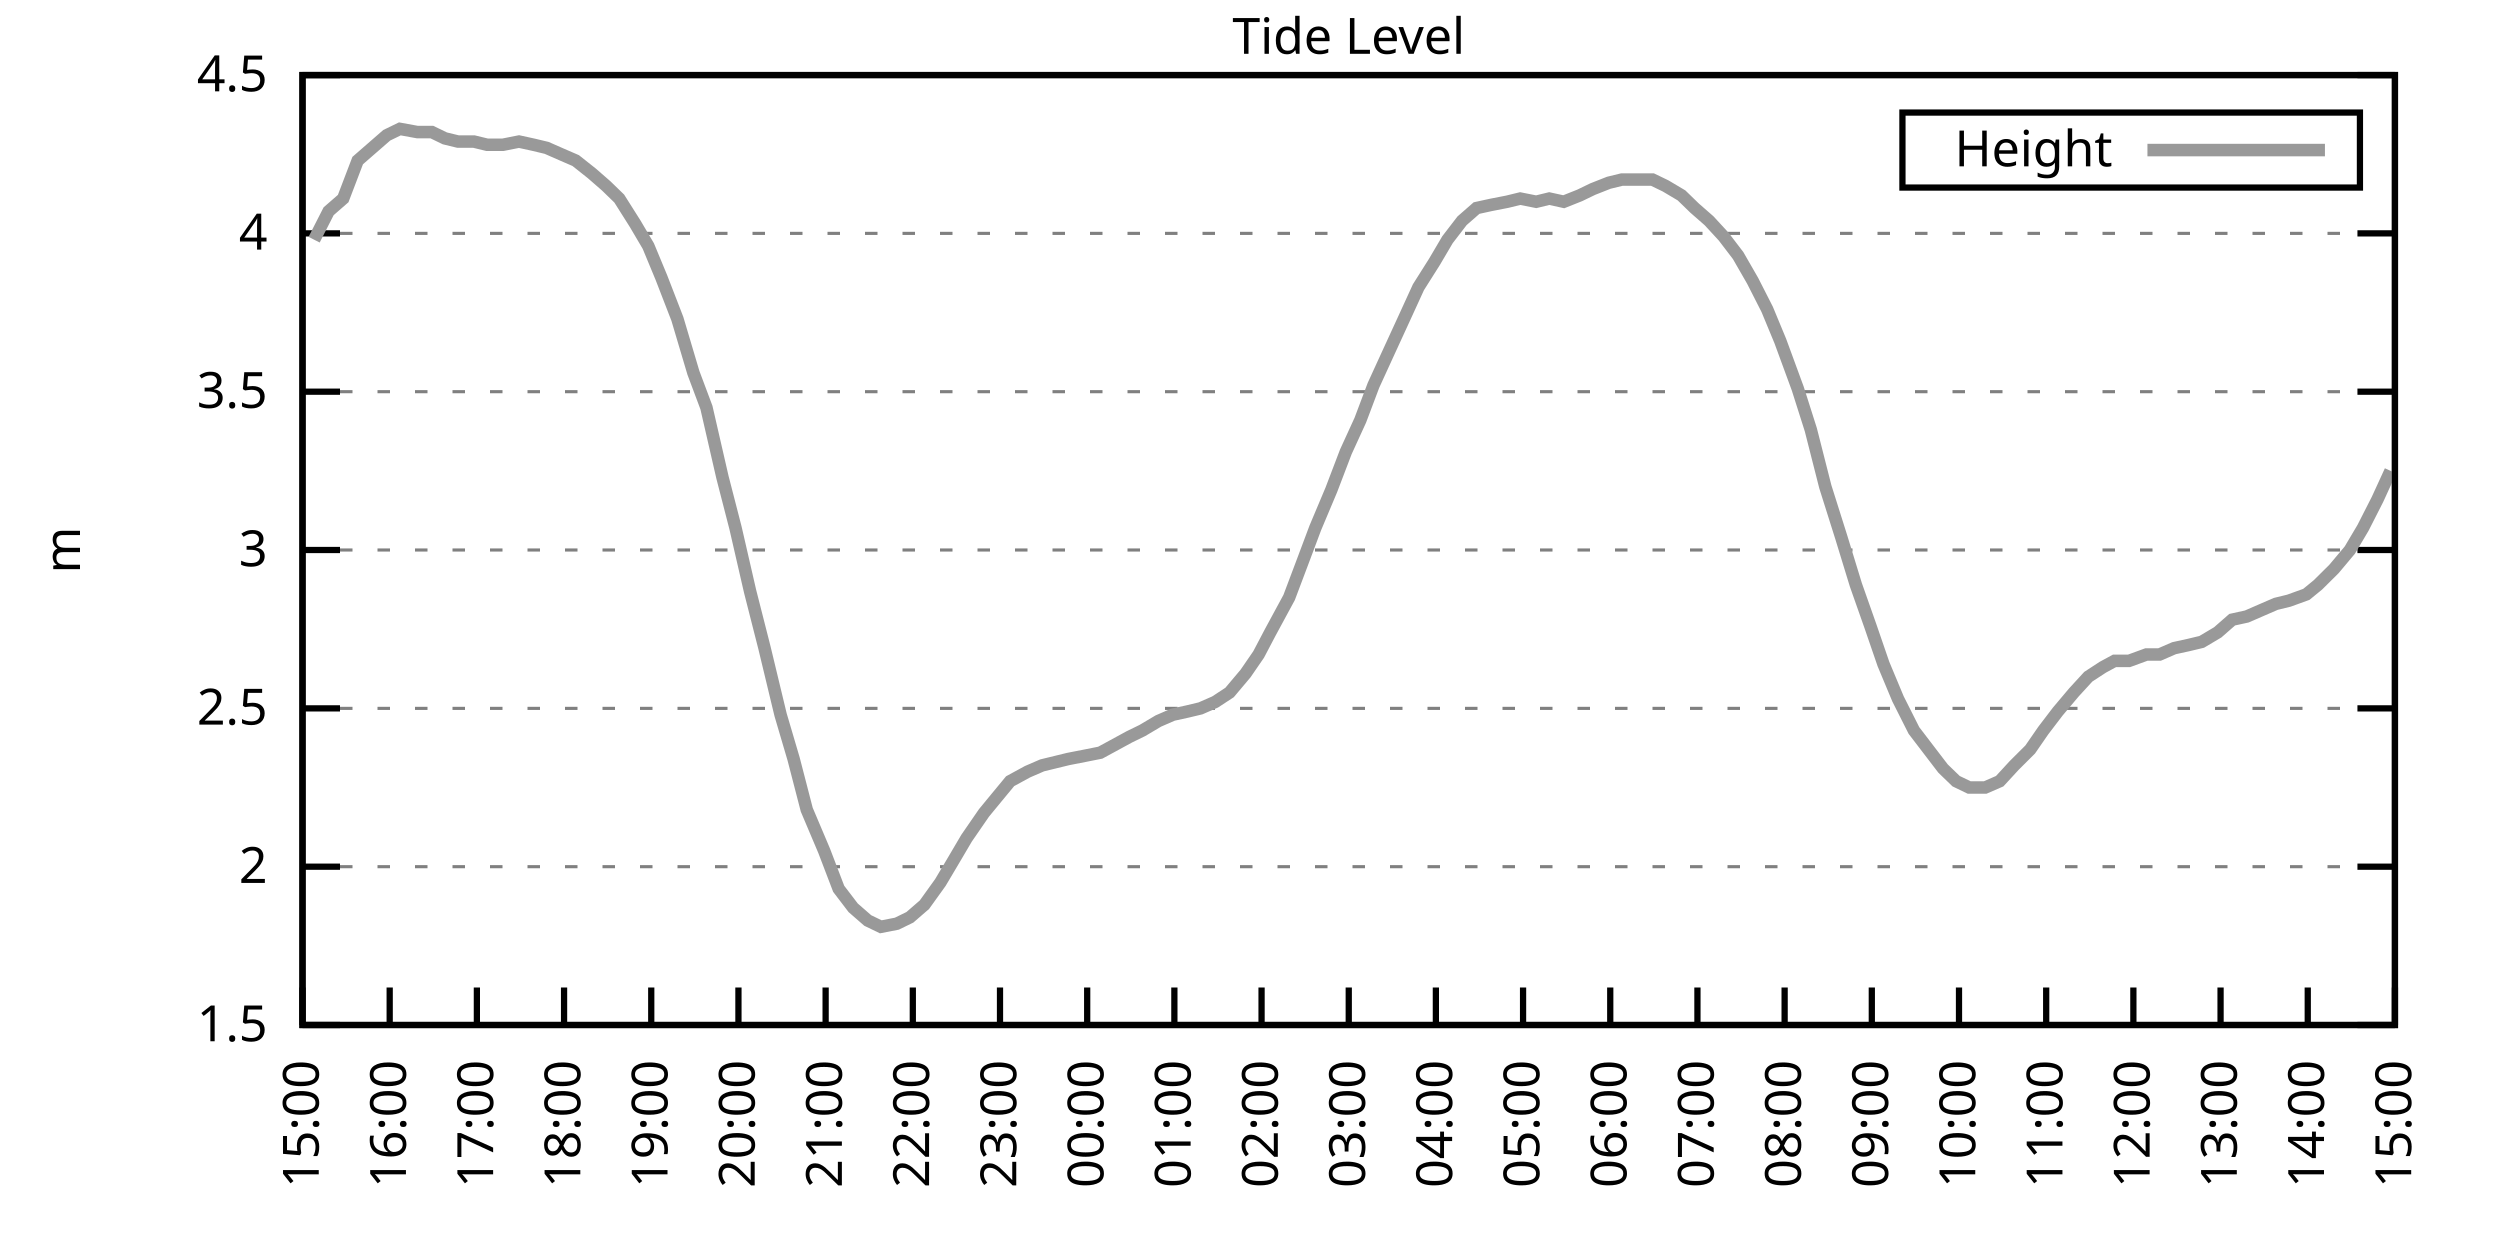
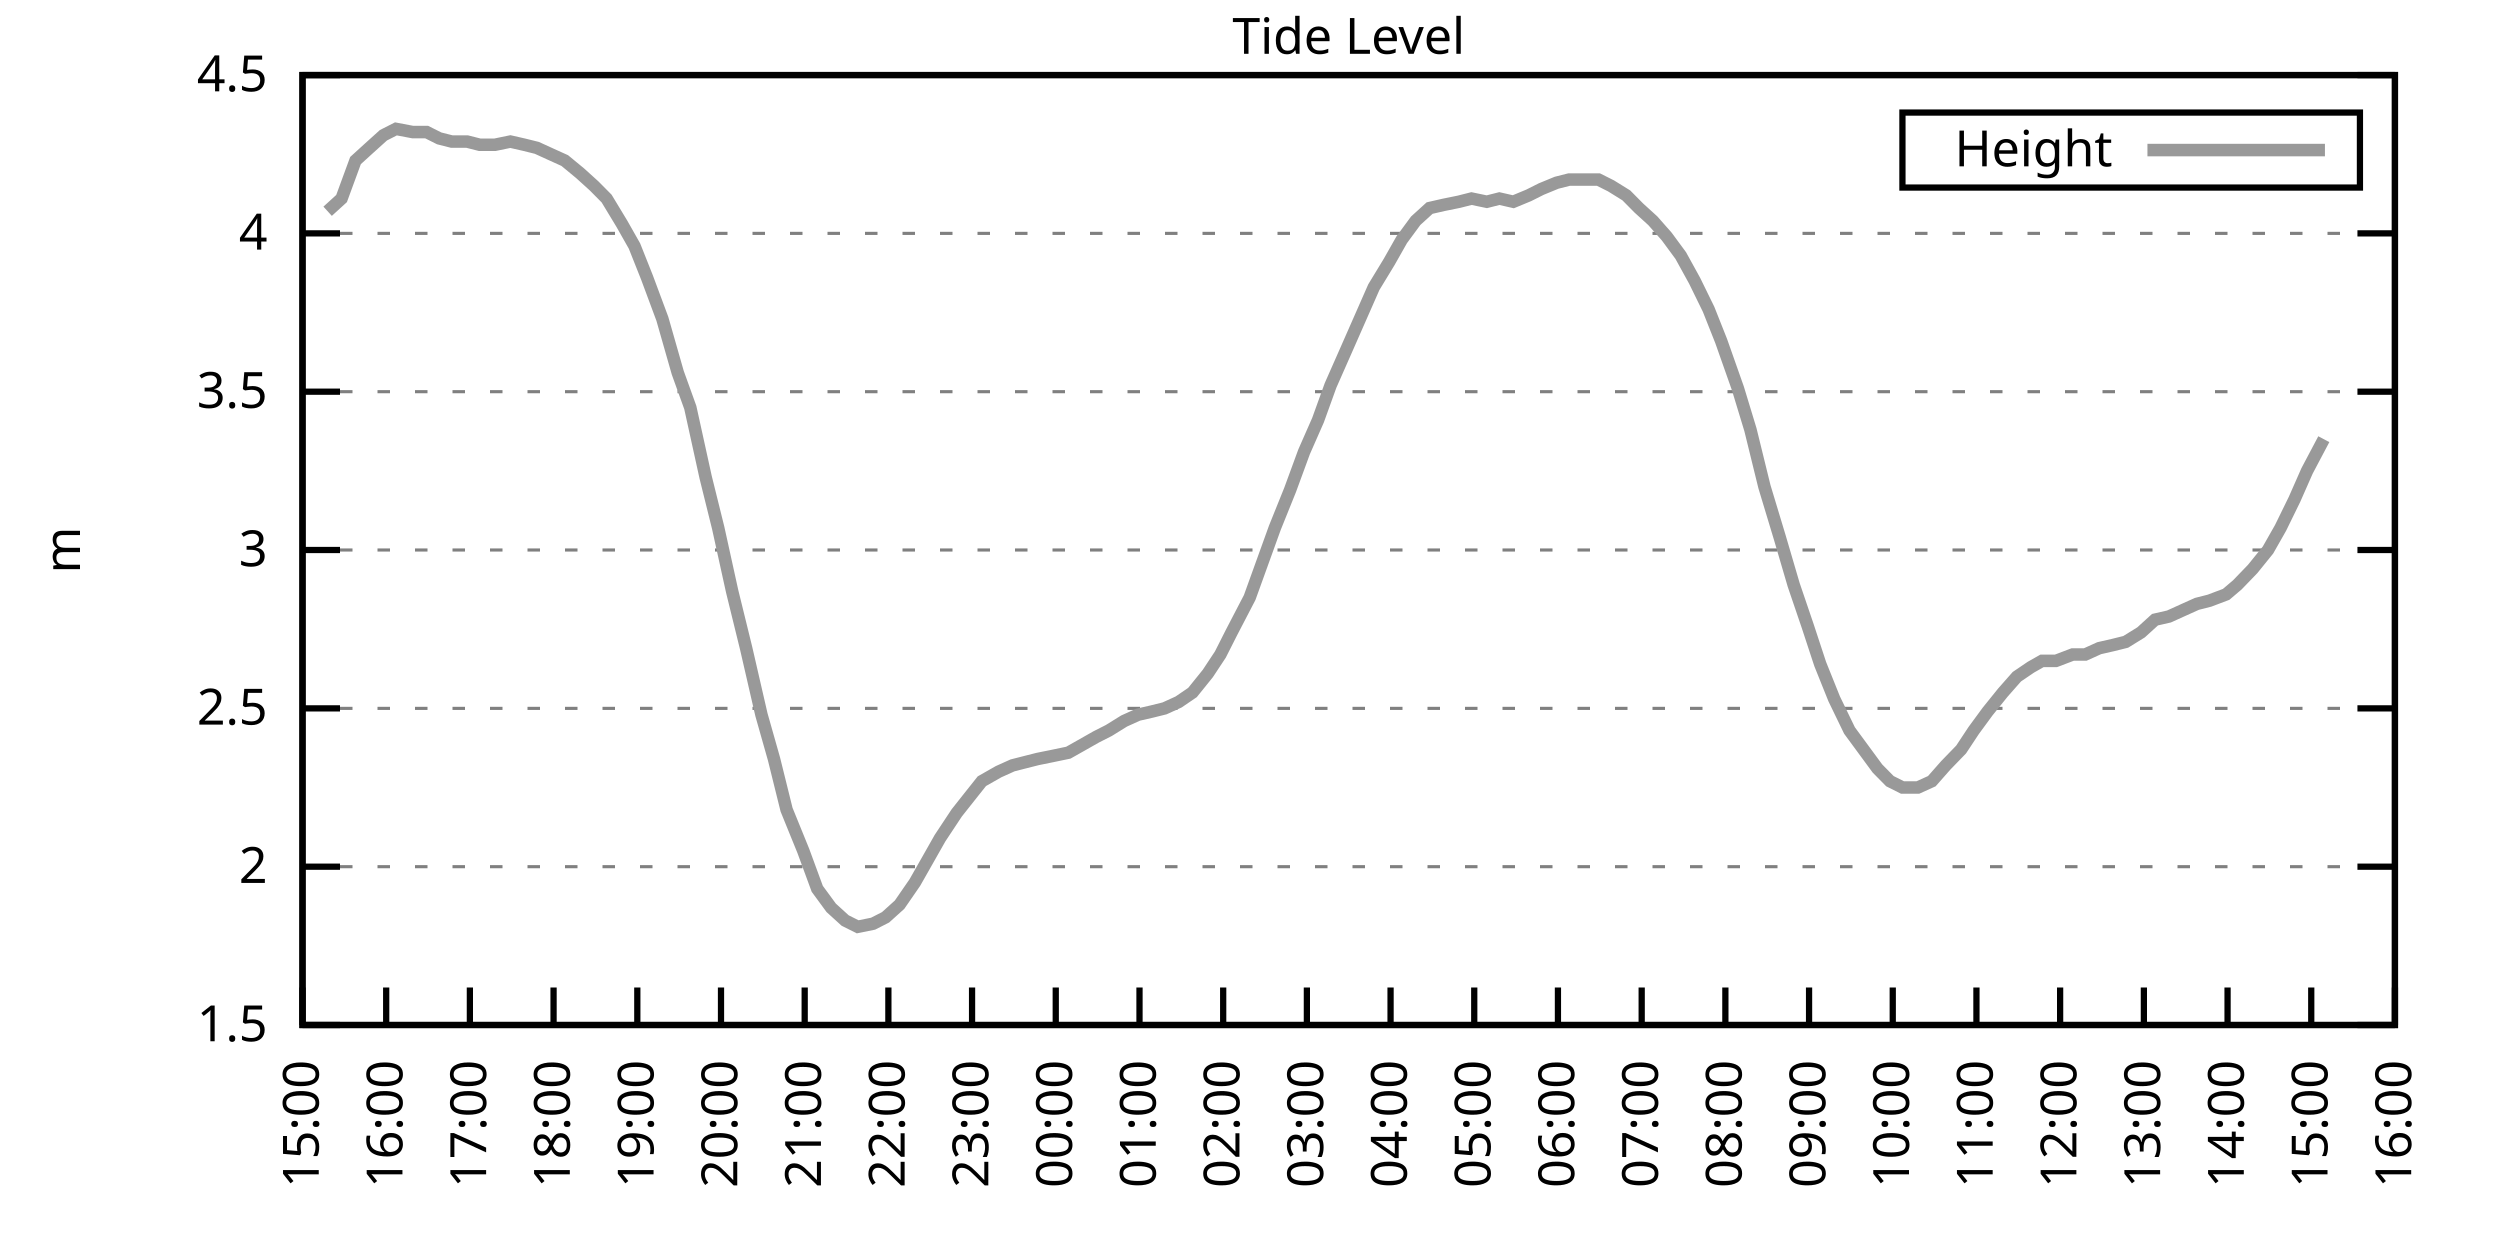
<svg xmlns="http://www.w3.org/2000/svg" xmlns:xlink="http://www.w3.org/1999/xlink" width="400" height="200" viewBox="0 0 400 200">
  <g id="gnuplot_canvas">
    <rect x="0" y="0" width="400" height="200" fill="none" />
    <defs>
      <circle id="gpDot" r="0.5" stroke-width="0.5" stroke="currentColor" />
      <path id="gpPt0" stroke-width="0.333" stroke="currentColor" d="M-1,0 h2 M0,-1 v2" />
      <path id="gpPt1" stroke-width="0.333" stroke="currentColor" d="M-1,-1 L1,1 M1,-1 L-1,1" />
      <path id="gpPt2" stroke-width="0.333" stroke="currentColor" d="M-1,0 L1,0 M0,-1 L0,1 M-1,-1 L1,1 M-1,1 L1,-1" />
      <rect id="gpPt3" stroke-width="0.333" stroke="currentColor" x="-1" y="-1" width="2" height="2" />
      <rect id="gpPt4" stroke-width="0.333" stroke="currentColor" fill="currentColor" x="-1" y="-1" width="2" height="2" />
      <circle id="gpPt5" stroke-width="0.333" stroke="currentColor" cx="0" cy="0" r="1" />
      <use xlink:href="#gpPt5" id="gpPt6" fill="currentColor" stroke="none" />
      <path id="gpPt7" stroke-width="0.333" stroke="currentColor" d="M0,-1.33 L-1.33,0.67 L1.33,0.67 z" />
      <use xlink:href="#gpPt7" id="gpPt8" fill="currentColor" stroke="none" />
      <use xlink:href="#gpPt7" id="gpPt9" stroke="currentColor" transform="rotate(180)" />
      <use xlink:href="#gpPt9" id="gpPt10" fill="currentColor" stroke="none" />
      <use xlink:href="#gpPt3" id="gpPt11" stroke="currentColor" transform="rotate(45)" />
      <use xlink:href="#gpPt11" id="gpPt12" fill="currentColor" stroke="none" />
      <path id="gpPt13" stroke-width="0.333" stroke="currentColor" d="M0,1.330 L1.265,0.411 L0.782,-1.067 L-0.782,-1.076 L-1.265,0.411 z" />
      <use xlink:href="#gpPt13" id="gpPt14" fill="currentColor" stroke="none" />
      <filter id="textbox" filterUnits="objectBoundingBox" x="0" y="0" height="1" width="1">
        <feFlood flood-color="white" flood-opacity="1" result="bgnd" />
        <feComposite in="SourceGraphic" in2="bgnd" operator="atop" />
      </filter>
      <filter id="greybox" filterUnits="objectBoundingBox" x="0" y="0" height="1" width="1">
        <feFlood flood-color="lightgrey" flood-opacity="1" result="grey" />
        <feComposite in="SourceGraphic" in2="grey" operator="atop" />
      </filter>
    </defs>
    <g fill="none" color="white" stroke="currentColor" stroke-width="1.00" stroke-linecap="butt" stroke-linejoin="miter">
</g>
    <g fill="none" color="black" stroke="currentColor" stroke-width="1.00" stroke-linecap="butt" stroke-linejoin="miter">
      <g stroke="none" shape-rendering="crispEdges">
        <polygon fill="rgb(255, 255, 255)" points="48.40,164.00 383.18,164.00 383.18,12.02 48.40,12.02 " />
      </g>
    </g>
    <g fill="none" color="black" stroke="currentColor" stroke-width="1.00" stroke-linecap="butt" stroke-linejoin="miter">
</g>
    <g fill="none" color="black" stroke="black" stroke-width="0.50" stroke-linecap="butt" stroke-linejoin="miter">
</g>
    <g fill="none" color="gray" stroke="currentColor" stroke-width="0.50" stroke-linecap="butt" stroke-linejoin="miter">
      <path stroke="gray" stroke-dasharray="2,4" class="gridline" d="M48.40,164.00 L383.19,164.00  " />
    </g>
    <g fill="none" color="gray" stroke="gray" stroke-width="1.00" stroke-linecap="butt" stroke-linejoin="miter">
</g>
    <g fill="none" color="black" stroke="currentColor" stroke-width="1.00" stroke-linecap="butt" stroke-linejoin="miter">
      <path stroke="black" d="M48.40,164.00 L54.40,164.00 M383.19,164.00 L377.19,164.00  " />
      <g transform="translate(42.80,166.60)" stroke="none" fill="black" font-family="Sans" font-size="8.00" text-anchor="end">
        <text>
          <tspan font-family="Sans"> 1.5</tspan>
        </text>
      </g>
    </g>
    <g fill="none" color="black" stroke="currentColor" stroke-width="1.00" stroke-linecap="butt" stroke-linejoin="miter">
</g>
    <g fill="none" color="black" stroke="black" stroke-width="0.50" stroke-linecap="butt" stroke-linejoin="miter">
</g>
    <g fill="none" color="gray" stroke="currentColor" stroke-width="0.50" stroke-linecap="butt" stroke-linejoin="miter">
      <path stroke="gray" stroke-dasharray="2,4" class="gridline" d="M48.40,138.67 L383.19,138.67  " />
    </g>
    <g fill="none" color="gray" stroke="gray" stroke-width="1.00" stroke-linecap="butt" stroke-linejoin="miter">
</g>
    <g fill="none" color="black" stroke="currentColor" stroke-width="1.00" stroke-linecap="butt" stroke-linejoin="miter">
      <path stroke="black" d="M48.40,138.67 L54.40,138.67 M383.19,138.67 L377.19,138.67  " />
      <g transform="translate(42.80,141.27)" stroke="none" fill="black" font-family="Sans" font-size="8.00" text-anchor="end">
        <text>
          <tspan font-family="Sans"> 2</tspan>
        </text>
      </g>
    </g>
    <g fill="none" color="black" stroke="currentColor" stroke-width="1.00" stroke-linecap="butt" stroke-linejoin="miter">
</g>
    <g fill="none" color="black" stroke="black" stroke-width="0.50" stroke-linecap="butt" stroke-linejoin="miter">
</g>
    <g fill="none" color="gray" stroke="currentColor" stroke-width="0.50" stroke-linecap="butt" stroke-linejoin="miter">
      <path stroke="gray" stroke-dasharray="2,4" class="gridline" d="M48.40,113.34 L383.19,113.34  " />
    </g>
    <g fill="none" color="gray" stroke="gray" stroke-width="1.00" stroke-linecap="butt" stroke-linejoin="miter">
</g>
    <g fill="none" color="black" stroke="currentColor" stroke-width="1.00" stroke-linecap="butt" stroke-linejoin="miter">
      <path stroke="black" d="M48.40,113.34 L54.40,113.34 M383.19,113.34 L377.19,113.34  " />
      <g transform="translate(42.80,115.94)" stroke="none" fill="black" font-family="Sans" font-size="8.00" text-anchor="end">
        <text>
          <tspan font-family="Sans"> 2.5</tspan>
        </text>
      </g>
    </g>
    <g fill="none" color="black" stroke="currentColor" stroke-width="1.00" stroke-linecap="butt" stroke-linejoin="miter">
</g>
    <g fill="none" color="black" stroke="black" stroke-width="0.50" stroke-linecap="butt" stroke-linejoin="miter">
</g>
    <g fill="none" color="gray" stroke="currentColor" stroke-width="0.50" stroke-linecap="butt" stroke-linejoin="miter">
      <path stroke="gray" stroke-dasharray="2,4" class="gridline" d="M48.40,88.00 L383.19,88.00  " />
    </g>
    <g fill="none" color="gray" stroke="gray" stroke-width="1.00" stroke-linecap="butt" stroke-linejoin="miter">
</g>
    <g fill="none" color="black" stroke="currentColor" stroke-width="1.00" stroke-linecap="butt" stroke-linejoin="miter">
      <path stroke="black" d="M48.40,88.00 L54.40,88.00 M383.19,88.00 L377.19,88.00  " />
      <g transform="translate(42.80,90.60)" stroke="none" fill="black" font-family="Sans" font-size="8.00" text-anchor="end">
        <text>
          <tspan font-family="Sans"> 3</tspan>
        </text>
      </g>
    </g>
    <g fill="none" color="black" stroke="currentColor" stroke-width="1.00" stroke-linecap="butt" stroke-linejoin="miter">
</g>
    <g fill="none" color="black" stroke="black" stroke-width="0.50" stroke-linecap="butt" stroke-linejoin="miter">
</g>
    <g fill="none" color="gray" stroke="currentColor" stroke-width="0.50" stroke-linecap="butt" stroke-linejoin="miter">
      <path stroke="gray" stroke-dasharray="2,4" class="gridline" d="M48.40,62.67 L383.19,62.67  " />
    </g>
    <g fill="none" color="gray" stroke="gray" stroke-width="1.00" stroke-linecap="butt" stroke-linejoin="miter">
</g>
    <g fill="none" color="black" stroke="currentColor" stroke-width="1.00" stroke-linecap="butt" stroke-linejoin="miter">
      <path stroke="black" d="M48.40,62.67 L54.40,62.67 M383.19,62.67 L377.19,62.67  " />
      <g transform="translate(42.80,65.27)" stroke="none" fill="black" font-family="Sans" font-size="8.00" text-anchor="end">
        <text>
          <tspan font-family="Sans"> 3.5</tspan>
        </text>
      </g>
    </g>
    <g fill="none" color="black" stroke="currentColor" stroke-width="1.00" stroke-linecap="butt" stroke-linejoin="miter">
</g>
    <g fill="none" color="black" stroke="black" stroke-width="0.50" stroke-linecap="butt" stroke-linejoin="miter">
</g>
    <g fill="none" color="gray" stroke="currentColor" stroke-width="0.50" stroke-linecap="butt" stroke-linejoin="miter">
      <path stroke="gray" stroke-dasharray="2,4" class="gridline" d="M48.40,37.34 L383.19,37.34  " />
    </g>
    <g fill="none" color="gray" stroke="gray" stroke-width="1.00" stroke-linecap="butt" stroke-linejoin="miter">
</g>
    <g fill="none" color="black" stroke="currentColor" stroke-width="1.00" stroke-linecap="butt" stroke-linejoin="miter">
      <path stroke="black" d="M48.40,37.34 L54.40,37.34 M383.19,37.34 L377.19,37.34  " />
      <g transform="translate(42.80,39.94)" stroke="none" fill="black" font-family="Sans" font-size="8.00" text-anchor="end">
        <text>
          <tspan font-family="Sans"> 4</tspan>
        </text>
      </g>
    </g>
    <g fill="none" color="black" stroke="currentColor" stroke-width="1.00" stroke-linecap="butt" stroke-linejoin="miter">
</g>
    <g fill="none" color="black" stroke="black" stroke-width="0.50" stroke-linecap="butt" stroke-linejoin="miter">
</g>
    <g fill="none" color="gray" stroke="currentColor" stroke-width="0.50" stroke-linecap="butt" stroke-linejoin="miter">
      <path stroke="gray" stroke-dasharray="2,4" class="gridline" d="M48.40,12.01 L383.19,12.01  " />
    </g>
    <g fill="none" color="gray" stroke="gray" stroke-width="1.00" stroke-linecap="butt" stroke-linejoin="miter">
</g>
    <g fill="none" color="black" stroke="currentColor" stroke-width="1.00" stroke-linecap="butt" stroke-linejoin="miter">
      <path stroke="black" d="M48.40,12.01 L54.40,12.01 M383.19,12.01 L377.19,12.01  " />
      <g transform="translate(42.80,14.61)" stroke="none" fill="black" font-family="Sans" font-size="8.00" text-anchor="end">
        <text>
          <tspan font-family="Sans"> 4.5</tspan>
        </text>
      </g>
    </g>
    <g fill="none" color="black" stroke="currentColor" stroke-width="1.00" stroke-linecap="butt" stroke-linejoin="miter">
      <path stroke="black" d="M48.40,164.00 L48.40,158.00  " />
      <g transform="translate(51.00,169.60) rotate(270.00)" stroke="none" fill="black" font-family="Sans" font-size="8.00" text-anchor="end">
        <text>
          <tspan font-family="Sans">15:00</tspan>
        </text>
      </g>
    </g>
    <g fill="none" color="black" stroke="currentColor" stroke-width="1.00" stroke-linecap="butt" stroke-linejoin="miter">
-       <path stroke="black" d="M62.35,164.00 L62.35,158.00  " />
-       <g transform="translate(64.95,169.60) rotate(270.00)" stroke="none" fill="black" font-family="Sans" font-size="8.00" text-anchor="end">
+       <path stroke="black" d="M61.79,164.00 L61.79,158.00  " />
+       <g transform="translate(64.39,169.60) rotate(270.00)" stroke="none" fill="black" font-family="Sans" font-size="8.00" text-anchor="end">
        <text>
          <tspan font-family="Sans">16:00</tspan>
        </text>
      </g>
    </g>
    <g fill="none" color="black" stroke="currentColor" stroke-width="1.00" stroke-linecap="butt" stroke-linejoin="miter">
-       <path stroke="black" d="M76.30,164.00 L76.30,158.00  " />
-       <g transform="translate(78.90,169.60) rotate(270.00)" stroke="none" fill="black" font-family="Sans" font-size="8.00" text-anchor="end">
+       <path stroke="black" d="M75.18,164.00 L75.18,158.00  " />
+       <g transform="translate(77.78,169.60) rotate(270.00)" stroke="none" fill="black" font-family="Sans" font-size="8.00" text-anchor="end">
        <text>
          <tspan font-family="Sans">17:00</tspan>
        </text>
      </g>
    </g>
    <g fill="none" color="black" stroke="currentColor" stroke-width="1.00" stroke-linecap="butt" stroke-linejoin="miter">
-       <path stroke="black" d="M90.25,164.00 L90.25,158.00  " />
-       <g transform="translate(92.85,169.60) rotate(270.00)" stroke="none" fill="black" font-family="Sans" font-size="8.00" text-anchor="end">
+       <path stroke="black" d="M88.57,164.00 L88.57,158.00  " />
+       <g transform="translate(91.17,169.60) rotate(270.00)" stroke="none" fill="black" font-family="Sans" font-size="8.00" text-anchor="end">
        <text>
          <tspan font-family="Sans">18:00</tspan>
        </text>
      </g>
    </g>
    <g fill="none" color="black" stroke="currentColor" stroke-width="1.00" stroke-linecap="butt" stroke-linejoin="miter">
-       <path stroke="black" d="M104.20,164.00 L104.20,158.00  " />
-       <g transform="translate(106.80,169.60) rotate(270.00)" stroke="none" fill="black" font-family="Sans" font-size="8.00" text-anchor="end">
+       <path stroke="black" d="M101.97,164.00 L101.97,158.00  " />
+       <g transform="translate(104.57,169.60) rotate(270.00)" stroke="none" fill="black" font-family="Sans" font-size="8.00" text-anchor="end">
        <text>
          <tspan font-family="Sans">19:00</tspan>
        </text>
      </g>
    </g>
    <g fill="none" color="black" stroke="currentColor" stroke-width="1.00" stroke-linecap="butt" stroke-linejoin="miter">
-       <path stroke="black" d="M118.15,164.00 L118.15,158.00  " />
-       <g transform="translate(120.75,169.60) rotate(270.00)" stroke="none" fill="black" font-family="Sans" font-size="8.00" text-anchor="end">
+       <path stroke="black" d="M115.36,164.00 L115.36,158.00  " />
+       <g transform="translate(117.96,169.60) rotate(270.00)" stroke="none" fill="black" font-family="Sans" font-size="8.00" text-anchor="end">
        <text>
          <tspan font-family="Sans">20:00</tspan>
        </text>
      </g>
    </g>
    <g fill="none" color="black" stroke="currentColor" stroke-width="1.00" stroke-linecap="butt" stroke-linejoin="miter">
-       <path stroke="black" d="M132.10,164.00 L132.10,158.00  " />
-       <g transform="translate(134.70,169.60) rotate(270.00)" stroke="none" fill="black" font-family="Sans" font-size="8.00" text-anchor="end">
+       <path stroke="black" d="M128.75,164.00 L128.75,158.00  " />
+       <g transform="translate(131.35,169.60) rotate(270.00)" stroke="none" fill="black" font-family="Sans" font-size="8.00" text-anchor="end">
        <text>
          <tspan font-family="Sans">21:00</tspan>
        </text>
      </g>
    </g>
    <g fill="none" color="black" stroke="currentColor" stroke-width="1.00" stroke-linecap="butt" stroke-linejoin="miter">
-       <path stroke="black" d="M146.05,164.00 L146.05,158.00  " />
-       <g transform="translate(148.65,169.60) rotate(270.00)" stroke="none" fill="black" font-family="Sans" font-size="8.00" text-anchor="end">
+       <path stroke="black" d="M142.14,164.00 L142.14,158.00  " />
+       <g transform="translate(144.74,169.60) rotate(270.00)" stroke="none" fill="black" font-family="Sans" font-size="8.00" text-anchor="end">
        <text>
          <tspan font-family="Sans">22:00</tspan>
        </text>
      </g>
    </g>
    <g fill="none" color="black" stroke="currentColor" stroke-width="1.00" stroke-linecap="butt" stroke-linejoin="miter">
-       <path stroke="black" d="M160.00,164.00 L160.00,158.00  " />
-       <g transform="translate(162.60,169.60) rotate(270.00)" stroke="none" fill="black" font-family="Sans" font-size="8.00" text-anchor="end">
+       <path stroke="black" d="M155.53,164.00 L155.53,158.00  " />
+       <g transform="translate(158.13,169.60) rotate(270.00)" stroke="none" fill="black" font-family="Sans" font-size="8.00" text-anchor="end">
        <text>
          <tspan font-family="Sans">23:00</tspan>
        </text>
      </g>
    </g>
    <g fill="none" color="black" stroke="currentColor" stroke-width="1.00" stroke-linecap="butt" stroke-linejoin="miter">
-       <path stroke="black" d="M173.95,164.00 L173.95,158.00  " />
-       <g transform="translate(176.55,169.60) rotate(270.00)" stroke="none" fill="black" font-family="Sans" font-size="8.00" text-anchor="end">
+       <path stroke="black" d="M168.92,164.00 L168.92,158.00  " />
+       <g transform="translate(171.52,169.60) rotate(270.00)" stroke="none" fill="black" font-family="Sans" font-size="8.00" text-anchor="end">
        <text>
          <tspan font-family="Sans">00:00</tspan>
        </text>
      </g>
    </g>
    <g fill="none" color="black" stroke="currentColor" stroke-width="1.00" stroke-linecap="butt" stroke-linejoin="miter">
-       <path stroke="black" d="M187.90,164.00 L187.90,158.00  " />
-       <g transform="translate(190.50,169.60) rotate(270.00)" stroke="none" fill="black" font-family="Sans" font-size="8.00" text-anchor="end">
+       <path stroke="black" d="M182.32,164.00 L182.32,158.00  " />
+       <g transform="translate(184.92,169.60) rotate(270.00)" stroke="none" fill="black" font-family="Sans" font-size="8.00" text-anchor="end">
        <text>
          <tspan font-family="Sans">01:00</tspan>
        </text>
      </g>
    </g>
    <g fill="none" color="black" stroke="currentColor" stroke-width="1.00" stroke-linecap="butt" stroke-linejoin="miter">
-       <path stroke="black" d="M201.85,164.00 L201.85,158.00  " />
-       <g transform="translate(204.45,169.60) rotate(270.00)" stroke="none" fill="black" font-family="Sans" font-size="8.00" text-anchor="end">
+       <path stroke="black" d="M195.71,164.00 L195.71,158.00  " />
+       <g transform="translate(198.31,169.60) rotate(270.00)" stroke="none" fill="black" font-family="Sans" font-size="8.00" text-anchor="end">
        <text>
          <tspan font-family="Sans">02:00</tspan>
        </text>
      </g>
    </g>
    <g fill="none" color="black" stroke="currentColor" stroke-width="1.00" stroke-linecap="butt" stroke-linejoin="miter">
-       <path stroke="black" d="M215.80,164.00 L215.80,158.00  " />
-       <g transform="translate(218.40,169.60) rotate(270.00)" stroke="none" fill="black" font-family="Sans" font-size="8.00" text-anchor="end">
+       <path stroke="black" d="M209.10,164.00 L209.10,158.00  " />
+       <g transform="translate(211.70,169.60) rotate(270.00)" stroke="none" fill="black" font-family="Sans" font-size="8.00" text-anchor="end">
        <text>
          <tspan font-family="Sans">03:00</tspan>
        </text>
      </g>
    </g>
    <g fill="none" color="black" stroke="currentColor" stroke-width="1.00" stroke-linecap="butt" stroke-linejoin="miter">
-       <path stroke="black" d="M229.74,164.00 L229.74,158.00  " />
-       <g transform="translate(232.34,169.60) rotate(270.00)" stroke="none" fill="black" font-family="Sans" font-size="8.00" text-anchor="end">
+       <path stroke="black" d="M222.49,164.00 L222.49,158.00  " />
+       <g transform="translate(225.09,169.60) rotate(270.00)" stroke="none" fill="black" font-family="Sans" font-size="8.00" text-anchor="end">
        <text>
          <tspan font-family="Sans">04:00</tspan>
        </text>
      </g>
    </g>
    <g fill="none" color="black" stroke="currentColor" stroke-width="1.00" stroke-linecap="butt" stroke-linejoin="miter">
-       <path stroke="black" d="M243.69,164.00 L243.69,158.00  " />
-       <g transform="translate(246.29,169.60) rotate(270.00)" stroke="none" fill="black" font-family="Sans" font-size="8.00" text-anchor="end">
+       <path stroke="black" d="M235.88,164.00 L235.88,158.00  " />
+       <g transform="translate(238.48,169.60) rotate(270.00)" stroke="none" fill="black" font-family="Sans" font-size="8.00" text-anchor="end">
        <text>
          <tspan font-family="Sans">05:00</tspan>
        </text>
      </g>
    </g>
    <g fill="none" color="black" stroke="currentColor" stroke-width="1.00" stroke-linecap="butt" stroke-linejoin="miter">
-       <path stroke="black" d="M257.64,164.00 L257.64,158.00  " />
-       <g transform="translate(260.24,169.60) rotate(270.00)" stroke="none" fill="black" font-family="Sans" font-size="8.00" text-anchor="end">
+       <path stroke="black" d="M249.27,164.00 L249.27,158.00  " />
+       <g transform="translate(251.87,169.60) rotate(270.00)" stroke="none" fill="black" font-family="Sans" font-size="8.00" text-anchor="end">
        <text>
          <tspan font-family="Sans">06:00</tspan>
        </text>
      </g>
    </g>
    <g fill="none" color="black" stroke="currentColor" stroke-width="1.00" stroke-linecap="butt" stroke-linejoin="miter">
-       <path stroke="black" d="M271.59,164.00 L271.59,158.00  " />
-       <g transform="translate(274.19,169.60) rotate(270.00)" stroke="none" fill="black" font-family="Sans" font-size="8.00" text-anchor="end">
+       <path stroke="black" d="M262.67,164.00 L262.67,158.00  " />
+       <g transform="translate(265.27,169.60) rotate(270.00)" stroke="none" fill="black" font-family="Sans" font-size="8.00" text-anchor="end">
        <text>
          <tspan font-family="Sans">07:00</tspan>
        </text>
      </g>
    </g>
    <g fill="none" color="black" stroke="currentColor" stroke-width="1.00" stroke-linecap="butt" stroke-linejoin="miter">
-       <path stroke="black" d="M285.54,164.00 L285.54,158.00  " />
-       <g transform="translate(288.14,169.60) rotate(270.00)" stroke="none" fill="black" font-family="Sans" font-size="8.00" text-anchor="end">
+       <path stroke="black" d="M276.06,164.00 L276.06,158.00  " />
+       <g transform="translate(278.66,169.60) rotate(270.00)" stroke="none" fill="black" font-family="Sans" font-size="8.00" text-anchor="end">
        <text>
          <tspan font-family="Sans">08:00</tspan>
        </text>
      </g>
    </g>
    <g fill="none" color="black" stroke="currentColor" stroke-width="1.00" stroke-linecap="butt" stroke-linejoin="miter">
-       <path stroke="black" d="M299.49,164.00 L299.49,158.00  " />
-       <g transform="translate(302.09,169.60) rotate(270.00)" stroke="none" fill="black" font-family="Sans" font-size="8.00" text-anchor="end">
+       <path stroke="black" d="M289.45,164.00 L289.45,158.00  " />
+       <g transform="translate(292.05,169.60) rotate(270.00)" stroke="none" fill="black" font-family="Sans" font-size="8.00" text-anchor="end">
        <text>
          <tspan font-family="Sans">09:00</tspan>
        </text>
      </g>
    </g>
    <g fill="none" color="black" stroke="currentColor" stroke-width="1.00" stroke-linecap="butt" stroke-linejoin="miter">
-       <path stroke="black" d="M313.44,164.00 L313.44,158.00  " />
-       <g transform="translate(316.04,169.60) rotate(270.00)" stroke="none" fill="black" font-family="Sans" font-size="8.00" text-anchor="end">
+       <path stroke="black" d="M302.84,164.00 L302.84,158.00  " />
+       <g transform="translate(305.44,169.60) rotate(270.00)" stroke="none" fill="black" font-family="Sans" font-size="8.00" text-anchor="end">
        <text>
          <tspan font-family="Sans">10:00</tspan>
        </text>
      </g>
    </g>
    <g fill="none" color="black" stroke="currentColor" stroke-width="1.00" stroke-linecap="butt" stroke-linejoin="miter">
-       <path stroke="black" d="M327.39,164.00 L327.39,158.00  " />
-       <g transform="translate(329.99,169.60) rotate(270.00)" stroke="none" fill="black" font-family="Sans" font-size="8.00" text-anchor="end">
+       <path stroke="black" d="M316.23,164.00 L316.23,158.00  " />
+       <g transform="translate(318.83,169.60) rotate(270.00)" stroke="none" fill="black" font-family="Sans" font-size="8.00" text-anchor="end">
        <text>
          <tspan font-family="Sans">11:00</tspan>
        </text>
      </g>
    </g>
    <g fill="none" color="black" stroke="currentColor" stroke-width="1.00" stroke-linecap="butt" stroke-linejoin="miter">
-       <path stroke="black" d="M341.34,164.00 L341.34,158.00  " />
-       <g transform="translate(343.94,169.60) rotate(270.00)" stroke="none" fill="black" font-family="Sans" font-size="8.00" text-anchor="end">
+       <path stroke="black" d="M329.62,164.00 L329.62,158.00  " />
+       <g transform="translate(332.22,169.60) rotate(270.00)" stroke="none" fill="black" font-family="Sans" font-size="8.00" text-anchor="end">
        <text>
          <tspan font-family="Sans">12:00</tspan>
        </text>
      </g>
    </g>
    <g fill="none" color="black" stroke="currentColor" stroke-width="1.00" stroke-linecap="butt" stroke-linejoin="miter">
-       <path stroke="black" d="M355.29,164.00 L355.29,158.00  " />
-       <g transform="translate(357.89,169.60) rotate(270.00)" stroke="none" fill="black" font-family="Sans" font-size="8.00" text-anchor="end">
+       <path stroke="black" d="M343.02,164.00 L343.02,158.00  " />
+       <g transform="translate(345.62,169.60) rotate(270.00)" stroke="none" fill="black" font-family="Sans" font-size="8.00" text-anchor="end">
        <text>
          <tspan font-family="Sans">13:00</tspan>
        </text>
      </g>
    </g>
    <g fill="none" color="black" stroke="currentColor" stroke-width="1.00" stroke-linecap="butt" stroke-linejoin="miter">
-       <path stroke="black" d="M369.24,164.00 L369.24,158.00  " />
-       <g transform="translate(371.84,169.60) rotate(270.00)" stroke="none" fill="black" font-family="Sans" font-size="8.00" text-anchor="end">
+       <path stroke="black" d="M356.41,164.00 L356.41,158.00  " />
+       <g transform="translate(359.01,169.60) rotate(270.00)" stroke="none" fill="black" font-family="Sans" font-size="8.00" text-anchor="end">
        <text>
          <tspan font-family="Sans">14:00</tspan>
+         </text>
+       </g>
+     </g>
+     <g fill="none" color="black" stroke="currentColor" stroke-width="1.00" stroke-linecap="butt" stroke-linejoin="miter">
+       <path stroke="black" d="M369.80,164.00 L369.80,158.00  " />
+       <g transform="translate(372.40,169.60) rotate(270.00)" stroke="none" fill="black" font-family="Sans" font-size="8.00" text-anchor="end">
+         <text>
+           <tspan font-family="Sans">15:00</tspan>
        </text>
      </g>
    </g>
    <g fill="none" color="black" stroke="currentColor" stroke-width="1.00" stroke-linecap="butt" stroke-linejoin="miter">
      <path stroke="black" d="M383.19,164.00 L383.19,158.00  " />
      <g transform="translate(385.79,169.60) rotate(270.00)" stroke="none" fill="black" font-family="Sans" font-size="8.00" text-anchor="end">
        <text>
-           <tspan font-family="Sans">15:00</tspan>
+           <tspan font-family="Sans">16:00</tspan>
        </text>
      </g>
    </g>
    <g fill="none" color="black" stroke="currentColor" stroke-width="1.00" stroke-linecap="butt" stroke-linejoin="miter">
</g>
    <g fill="none" color="black" stroke="currentColor" stroke-width="1.00" stroke-linecap="butt" stroke-linejoin="miter">
      <path stroke="black" d="M48.40,12.01 L48.40,164.00 L383.19,164.00 L383.19,12.01 L48.40,12.01 Z  " />
    </g>
    <g fill="none" color="black" stroke="currentColor" stroke-width="1.00" stroke-linecap="butt" stroke-linejoin="miter">
</g>
    <g fill="none" color="black" stroke="currentColor" stroke-width="1.00" stroke-linecap="butt" stroke-linejoin="miter">
      <path stroke="black" d="M304.39,30.01 L304.39,18.01 L377.59,18.01 L377.59,30.01 L304.39,30.01 Z  " />
    </g>
    <g id="Tide_level_plot_1">
      <g fill="none" color="white" stroke="black" stroke-width="2.00" stroke-linecap="butt" stroke-linejoin="miter">
</g>
      <g fill="none" color="black" stroke="currentColor" stroke-width="2.00" stroke-linecap="butt" stroke-linejoin="miter">
        <g transform="translate(337.99,26.61)" stroke="none" fill="black" font-family="Sans" font-size="8.00" text-anchor="end">
          <text>
            <tspan font-family="Sans">Height</tspan>
          </text>
        </g>
      </g>
      <g fill="none" color="black" stroke="currentColor" stroke-width="2.00" stroke-linecap="butt" stroke-linejoin="miter">
-         <path stroke="rgb(153, 153, 153)" d="M343.59,24.01 L371.99,24.01 M50.26,38.35 L52.58,33.80 L54.91,31.77 L57.23,25.69 L59.56,23.66 L61.88,21.64   L63.98,20.62 L66.77,21.13 L69.09,21.13 L71.18,22.14 L73.28,22.65 L75.83,22.65 L77.93,23.16 L80.48,23.16   L83.04,22.65 L85.37,23.16 L87.46,23.66 L89.78,24.68 L92.11,25.69 L94.67,27.72 L96.99,29.74 L99.08,31.77   L101.64,35.82 L103.73,39.37 L105.83,44.43 L108.38,51.02 L110.94,59.63 L113.03,65.21 L115.59,76.35 L117.68,84.46   L120.01,94.59 L122.33,103.71 L124.89,114.35 L126.98,121.44 L129.08,129.55 L131.87,136.14 L134.19,142.21 L136.51,145.25   L138.84,147.28 L140.93,148.29 L143.49,147.79 L145.58,146.77 L147.91,144.75 L150.46,141.20 L152.56,137.66 L154.65,134.11   L157.44,130.06 L159.53,127.52 L161.62,124.99 L164.41,123.47 L166.74,122.46 L168.83,121.95 L170.92,121.44 L173.48,120.94   L176.04,120.43 L177.90,119.42 L180.69,117.90 L182.78,116.88 L185.34,115.36 L187.66,114.35 L189.99,113.84 L192.08,113.34   L194.41,112.32 L196.73,110.80 L199.29,107.76 L201.38,104.72 L203.24,101.18 L206.26,95.60 L208.36,90.03 L210.45,84.46   L213.01,78.38 L215.33,72.30 L217.65,67.23 L219.75,61.66 L222.30,56.09 L224.63,51.02 L226.95,45.95 L229.51,41.90   L231.60,38.35 L233.93,35.32 L236.25,33.29 L238.58,32.78 L241.14,32.28 L243.23,31.77 L245.79,32.28 L247.88,31.77   L250.20,32.28 L252.76,31.26 L254.85,30.25 L257.41,29.24 L259.50,28.73 L261.83,28.73 L264.39,28.73 L266.48,29.74   L269.04,31.26 L271.13,33.29 L273.45,35.32 L275.78,37.85 L278.10,40.89 L280.43,44.94 L282.75,49.50 L284.85,54.57   L287.64,62.17 L289.73,68.75 L292.05,77.87 L294.61,85.98 L296.94,93.58 L299.26,100.16 L301.35,106.24 L303.68,111.82   L306.23,116.88 L310.88,122.96 L312.98,124.99 L315.07,126.00 L317.63,126.00 L319.95,124.99 L322.28,122.46 L324.83,119.92   L326.93,116.88 L329.25,113.84 L331.81,110.80 L334.13,108.27 L336.46,106.75 L338.32,105.74 L340.64,105.74 L343.43,104.72   L345.53,104.72 L347.85,103.71 L350.18,103.20 L352.27,102.70 L354.83,101.18 L357.15,99.15 L359.48,98.64 L361.80,97.63   L364.13,96.62 L366.22,96.11 L369.01,95.10 L370.87,93.58 L373.43,91.04 L375.98,88.00 L378.08,84.46 L380.40,79.90   L382.49,75.34  " />
+         <path stroke="rgb(153, 153, 153)" d="M343.59,24.01 L371.99,24.01 M52.42,33.80 L54.65,31.77 L56.88,25.69 L59.11,23.66 L61.35,21.64 L63.35,20.62   L66.03,21.13 L68.26,21.13 L70.27,22.14 L72.28,22.65 L74.74,22.65 L76.75,23.16 L79.20,23.16 L81.66,22.65   L83.89,23.16 L85.90,23.66 L88.13,24.68 L90.36,25.69 L92.82,27.72 L95.05,29.74 L97.06,31.77 L99.51,35.82   L101.52,39.37 L103.53,44.43 L105.98,51.02 L108.44,59.63 L110.45,65.21 L112.90,76.35 L114.91,84.46 L117.14,94.59   L119.38,103.71 L121.83,114.35 L123.84,121.44 L125.85,129.55 L128.53,136.14 L130.76,142.21 L132.99,145.25 L135.22,147.28   L137.23,148.29 L139.69,147.79 L141.69,146.77 L143.93,144.75 L146.38,141.20 L148.39,137.66 L150.40,134.11 L153.08,130.06   L155.09,127.52 L157.10,124.99 L159.77,123.47 L162.01,122.46 L164.01,121.95 L166.02,121.44 L168.48,120.94 L170.93,120.43   L172.72,119.42 L175.40,117.90 L177.41,116.88 L179.86,115.36 L182.09,114.35 L184.32,113.84 L186.33,113.34 L188.57,112.32   L190.80,110.80 L193.25,107.76 L195.26,104.72 L197.05,101.18 L199.95,95.60 L201.96,90.03 L203.97,84.46 L206.42,78.38   L208.65,72.30 L210.88,67.23 L212.89,61.66 L215.35,56.09 L217.58,51.02 L219.81,45.95 L222.27,41.90 L224.28,38.35   L226.51,35.32 L228.74,33.29 L230.97,32.78 L233.43,32.28 L235.44,31.77 L237.89,32.28 L239.90,31.77 L242.13,32.28   L244.59,31.26 L246.60,30.25 L249.05,29.24 L251.06,28.73 L253.29,28.73 L255.75,28.73 L257.76,29.74 L260.21,31.26   L262.22,33.29 L264.45,35.32 L266.68,37.85 L268.92,40.89 L271.15,44.94 L273.38,49.50 L275.39,54.57 L278.07,62.17   L280.07,68.75 L282.31,77.87 L284.76,85.98 L286.99,93.58 L289.23,100.16 L291.23,106.24 L293.47,111.82 L295.92,116.88   L300.39,122.96 L302.39,124.99 L304.40,126.00 L306.86,126.00 L309.09,124.99 L311.32,122.46 L313.78,119.92 L315.79,116.88   L318.02,113.84 L320.47,110.80 L322.70,108.27 L324.94,106.75 L326.72,105.74 L328.95,105.74 L331.63,104.72 L333.64,104.72   L335.87,103.71 L338.10,103.20 L340.11,102.70 L342.57,101.18 L344.80,99.15 L347.03,98.64 L349.26,97.63 L351.50,96.62   L353.51,96.11 L356.18,95.10 L357.97,93.58 L360.42,91.04 L362.88,88.00 L364.89,84.46 L367.12,79.90 L369.13,75.34   L371.81,70.27  " />
      </g>
    </g>
    <g fill="none" color="black" stroke="currentColor" stroke-width="2.00" stroke-linecap="butt" stroke-linejoin="miter">
</g>
    <g fill="none" color="black" stroke="black" stroke-width="1.00" stroke-linecap="butt" stroke-linejoin="miter">
</g>
    <g fill="none" color="black" stroke="currentColor" stroke-width="1.00" stroke-linecap="butt" stroke-linejoin="miter">
      <path stroke="black" d="M48.40,12.01 L48.40,164.00 L383.19,164.00 L383.19,12.01 L48.40,12.01 Z  " />
      <g transform="translate(12.80,88.01) rotate(270.00)" stroke="none" fill="black" font-family="Sans" font-size="8.00" text-anchor="middle">
        <text>
          <tspan font-family="Sans">m</tspan>
        </text>
      </g>
    </g>
    <g fill="none" color="black" stroke="currentColor" stroke-width="1.00" stroke-linecap="butt" stroke-linejoin="miter">
</g>
    <g fill="none" color="black" stroke="currentColor" stroke-width="1.00" stroke-linecap="butt" stroke-linejoin="miter">
      <g transform="translate(215.79,8.61)" stroke="none" fill="black" font-family="Sans" font-size="8.00" text-anchor="middle">
        <text>
          <tspan font-family="Sans">Tide Level</tspan>
        </text>
      </g>
    </g>
    <g fill="none" color="black" stroke="currentColor" stroke-width="1.00" stroke-linecap="butt" stroke-linejoin="miter">
</g>
  </g>
</svg>
